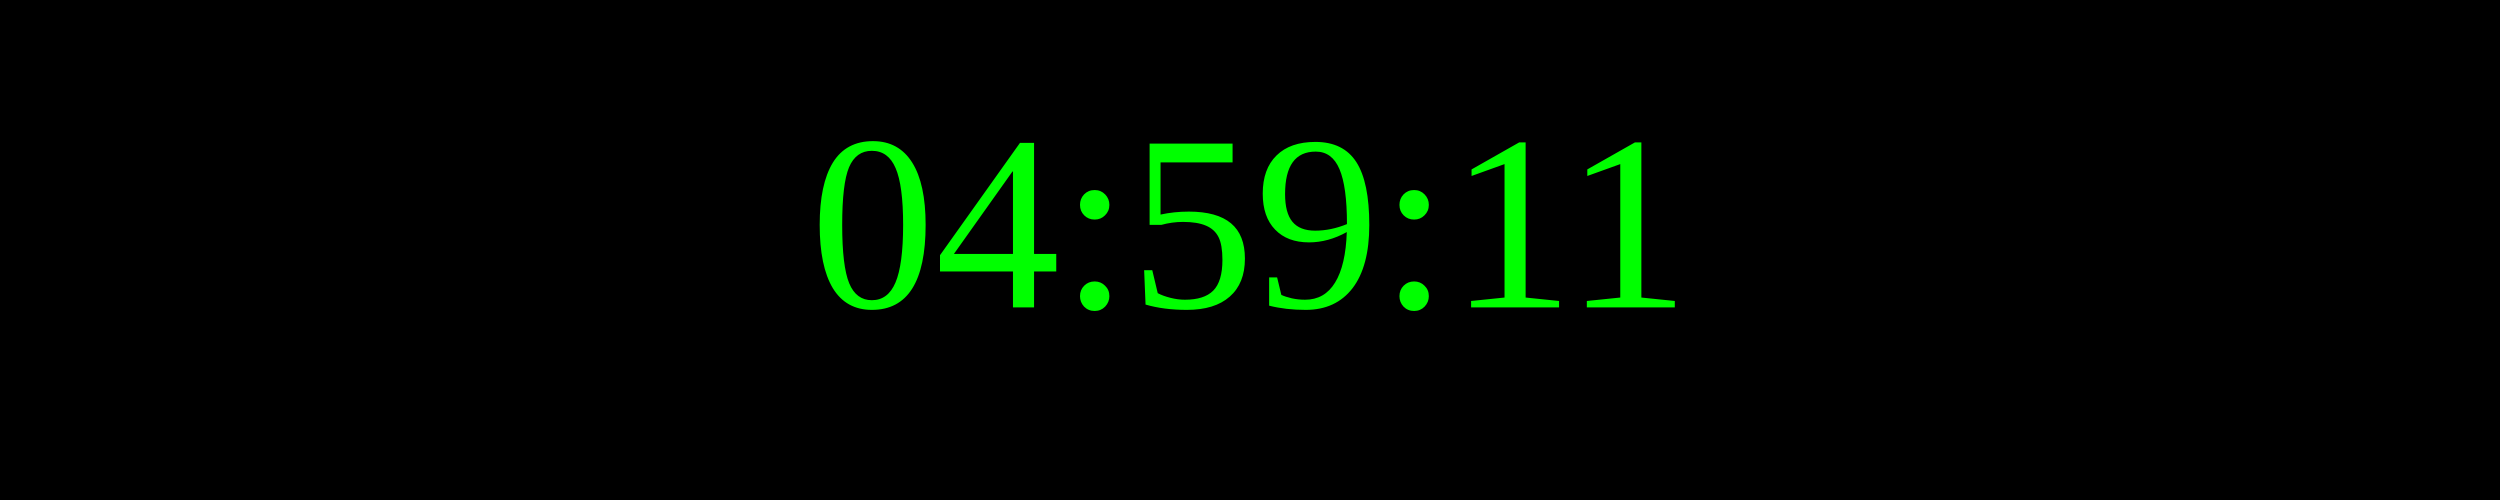
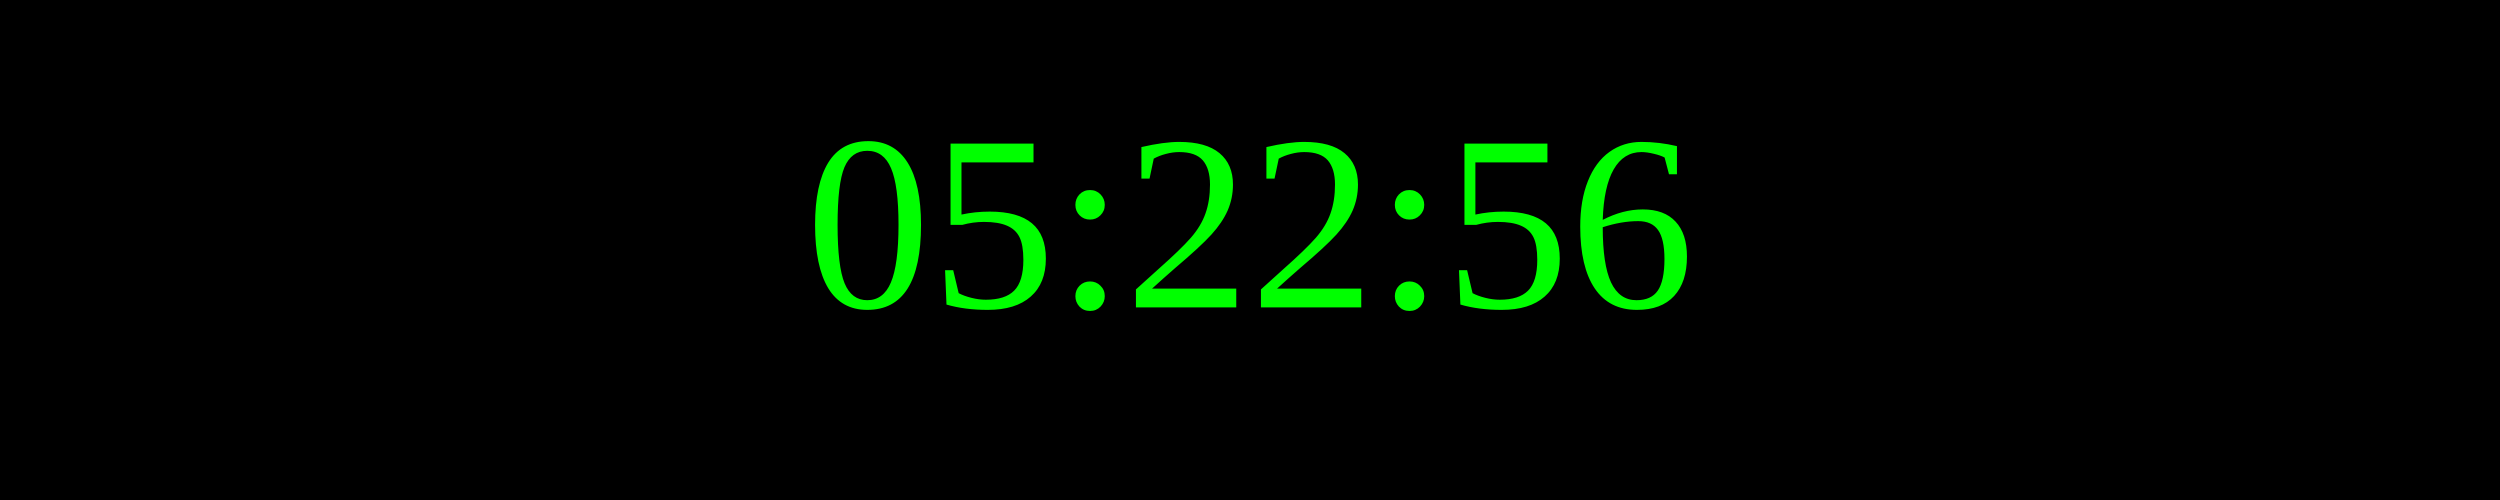
<svg xmlns="http://www.w3.org/2000/svg" width="250" height="50">
  <rect width="100%" height="100%" fill="black" />
  <text x="50%" y="50%" font-size="25" fill="lime" text-anchor="middle" dominant-baseline="middle">
- 04:59:11
+ 05:22:56
</text>
</svg>
